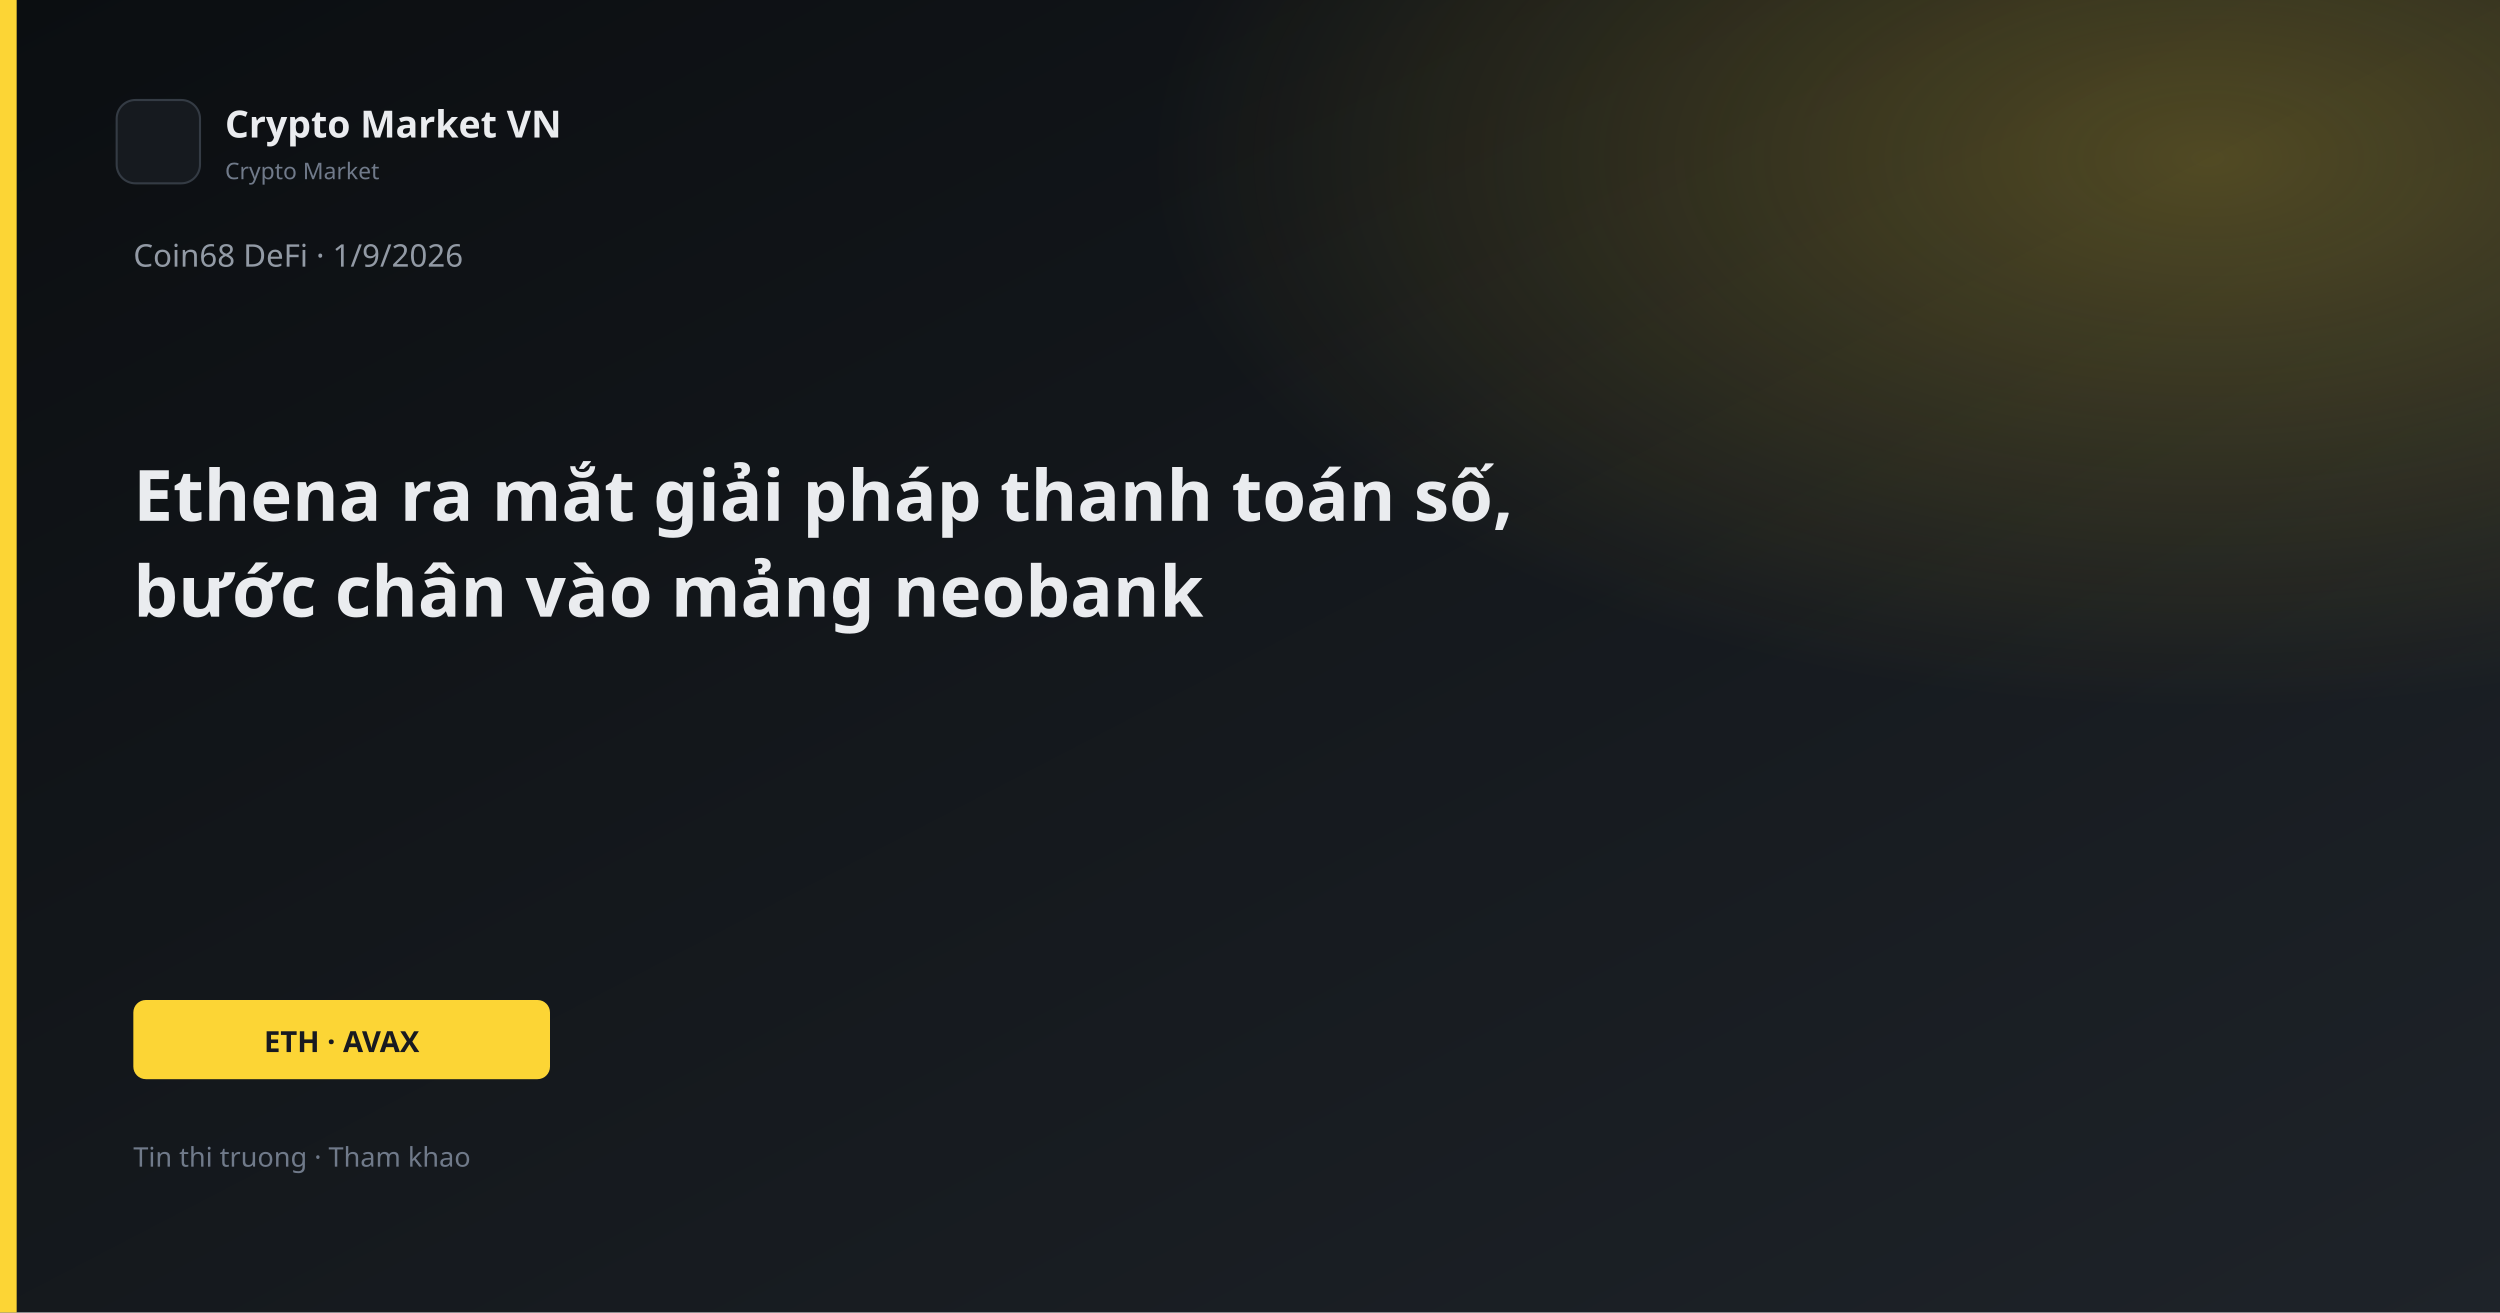
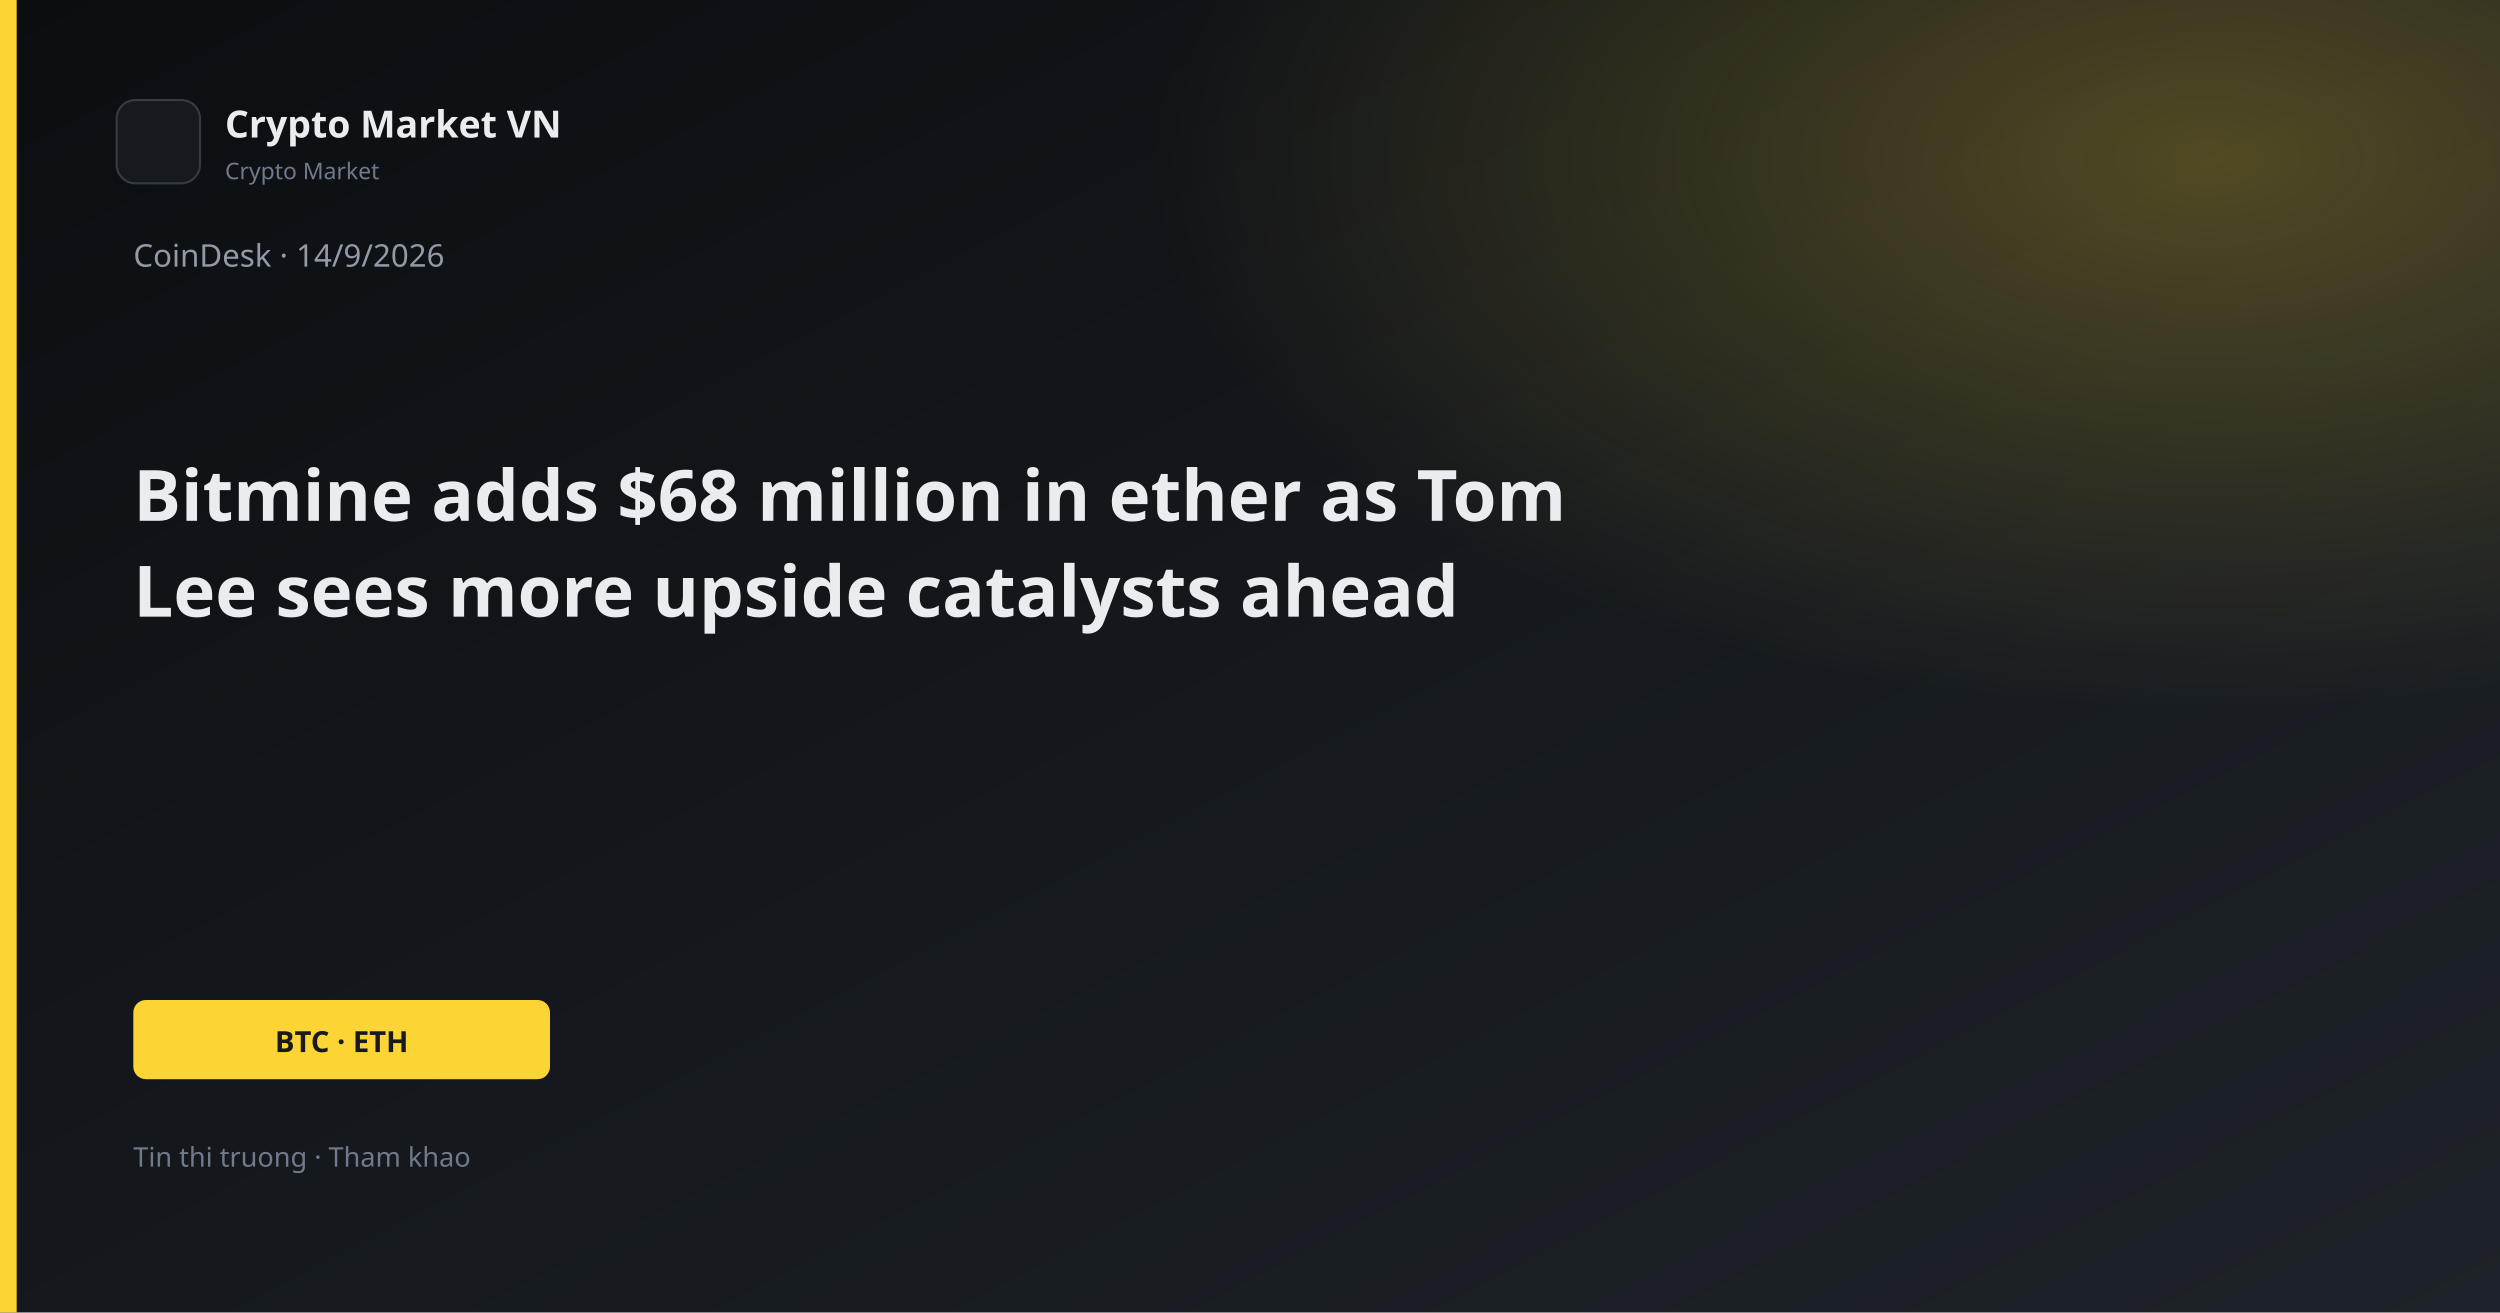
<svg xmlns="http://www.w3.org/2000/svg" width="1200" height="630" viewBox="0 0 1200 630">
  <defs>
    <linearGradient id="bg" x1="0" y1="0" x2="1" y2="1">
      <stop offset="0%" stop-color="#0B0E11" />
      <stop offset="100%" stop-color="#1E2329" />
    </linearGradient>
    <linearGradient id="gold" x1="0" y1="0" x2="1" y2="1">
      <stop stop-color="#FCD535" />
      <stop offset="1" stop-color="#F0B90B" />
    </linearGradient>
    <radialGradient id="glow" cx="88%" cy="12%" r="42%">
      <stop offset="0%" stop-color="#FCD535" stop-opacity="0.26" />
      <stop offset="100%" stop-color="#FCD535" stop-opacity="0" />
    </radialGradient>
  </defs>
  <rect width="1200" height="630" fill="url(#bg)" />
  <rect width="1200" height="630" fill="url(#glow)" />
  <rect x="0" y="0" width="8" height="630" fill="#FCD535" />
  <rect x="56" y="48" width="40" height="40" rx="9" fill="#161A1F" stroke="#343B44" />
  <text x="108" y="66" fill="#EAECEF" font-family="Segoe UI, system-ui, sans-serif" font-size="18" font-weight="600">Crypto Market VN</text>
  <text x="108" y="86" fill="#707A8A" font-family="Segoe UI, system-ui, sans-serif" font-size="11">Crypto Market</text>
-   <text x="64" y="128" fill="#929AA5" font-family="Segoe UI, system-ui, sans-serif" font-size="15">Coin68 DeFi · 1/9/2026</text>
-   <text x="64" y="250" fill="#EAECEF" font-family="Segoe UI, system-ui, sans-serif" font-size="34" font-weight="700">Ethena ra mắt giải pháp thanh toán số,</text>
-   <text x="64" y="296" fill="#EAECEF" font-family="Segoe UI, system-ui, sans-serif" font-size="34" font-weight="700">bước chân vào mảng neobank</text>
+   <text x="64" y="128" fill="#929AA5" font-family="Segoe UI, system-ui, sans-serif" font-size="15">CoinDesk · 14/9/2026</text>
+   <text x="64" y="250" fill="#EAECEF" font-family="Segoe UI, system-ui, sans-serif" font-size="34" font-weight="700">Bitmine adds $68 million in ether as Tom</text>
+   <text x="64" y="296" fill="#EAECEF" font-family="Segoe UI, system-ui, sans-serif" font-size="34" font-weight="700">Lee sees more upside catalysts ahead</text>
  <rect x="64" y="480" width="200" height="38" rx="6" fill="#FCD535" />
-   <text x="164" y="505" text-anchor="middle" fill="#181A20" font-family="Segoe UI, system-ui, sans-serif" font-size="14" font-weight="700">ETH · AVAX</text>
+   <text x="164" y="505" text-anchor="middle" fill="#181A20" font-family="Segoe UI, system-ui, sans-serif" font-size="14" font-weight="700">BTC · ETH</text>
  <text x="64" y="560" fill="#707A8A" font-family="Segoe UI, system-ui, sans-serif" font-size="13">Tin thi truong · Tham khao</text>
</svg>
